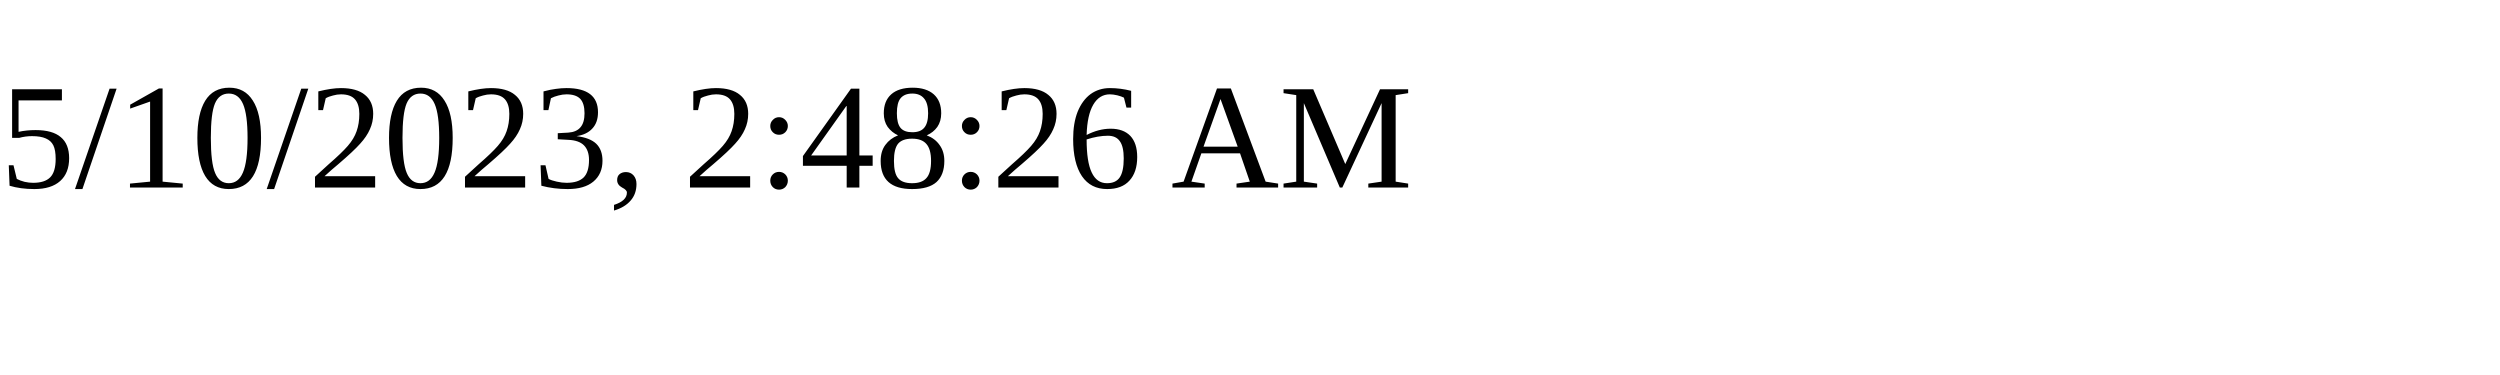
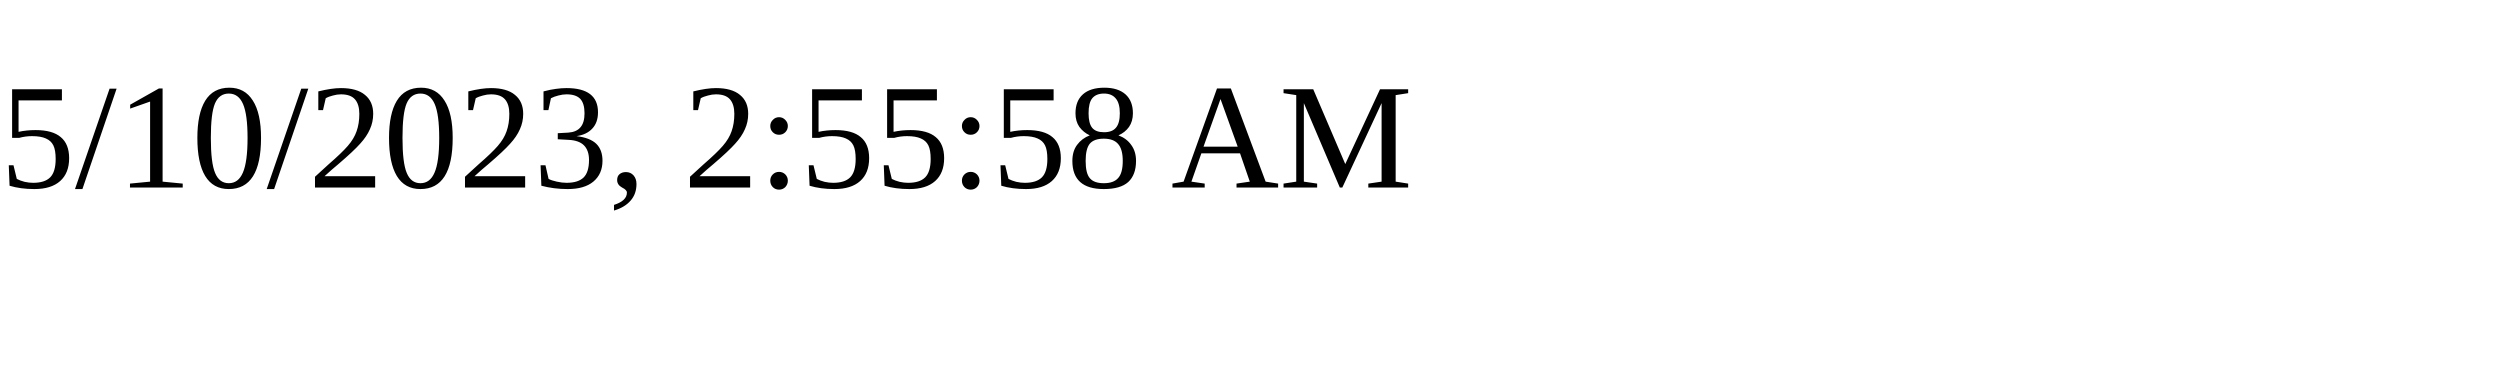
<svg xmlns="http://www.w3.org/2000/svg" height="30" width="200">
-   <text x="0" y="15">5/10/2023, 2:48:26 AM</text>
+   <text x="0" y="15">5/10/2023, 2:55:58 AM</text>
</svg>
